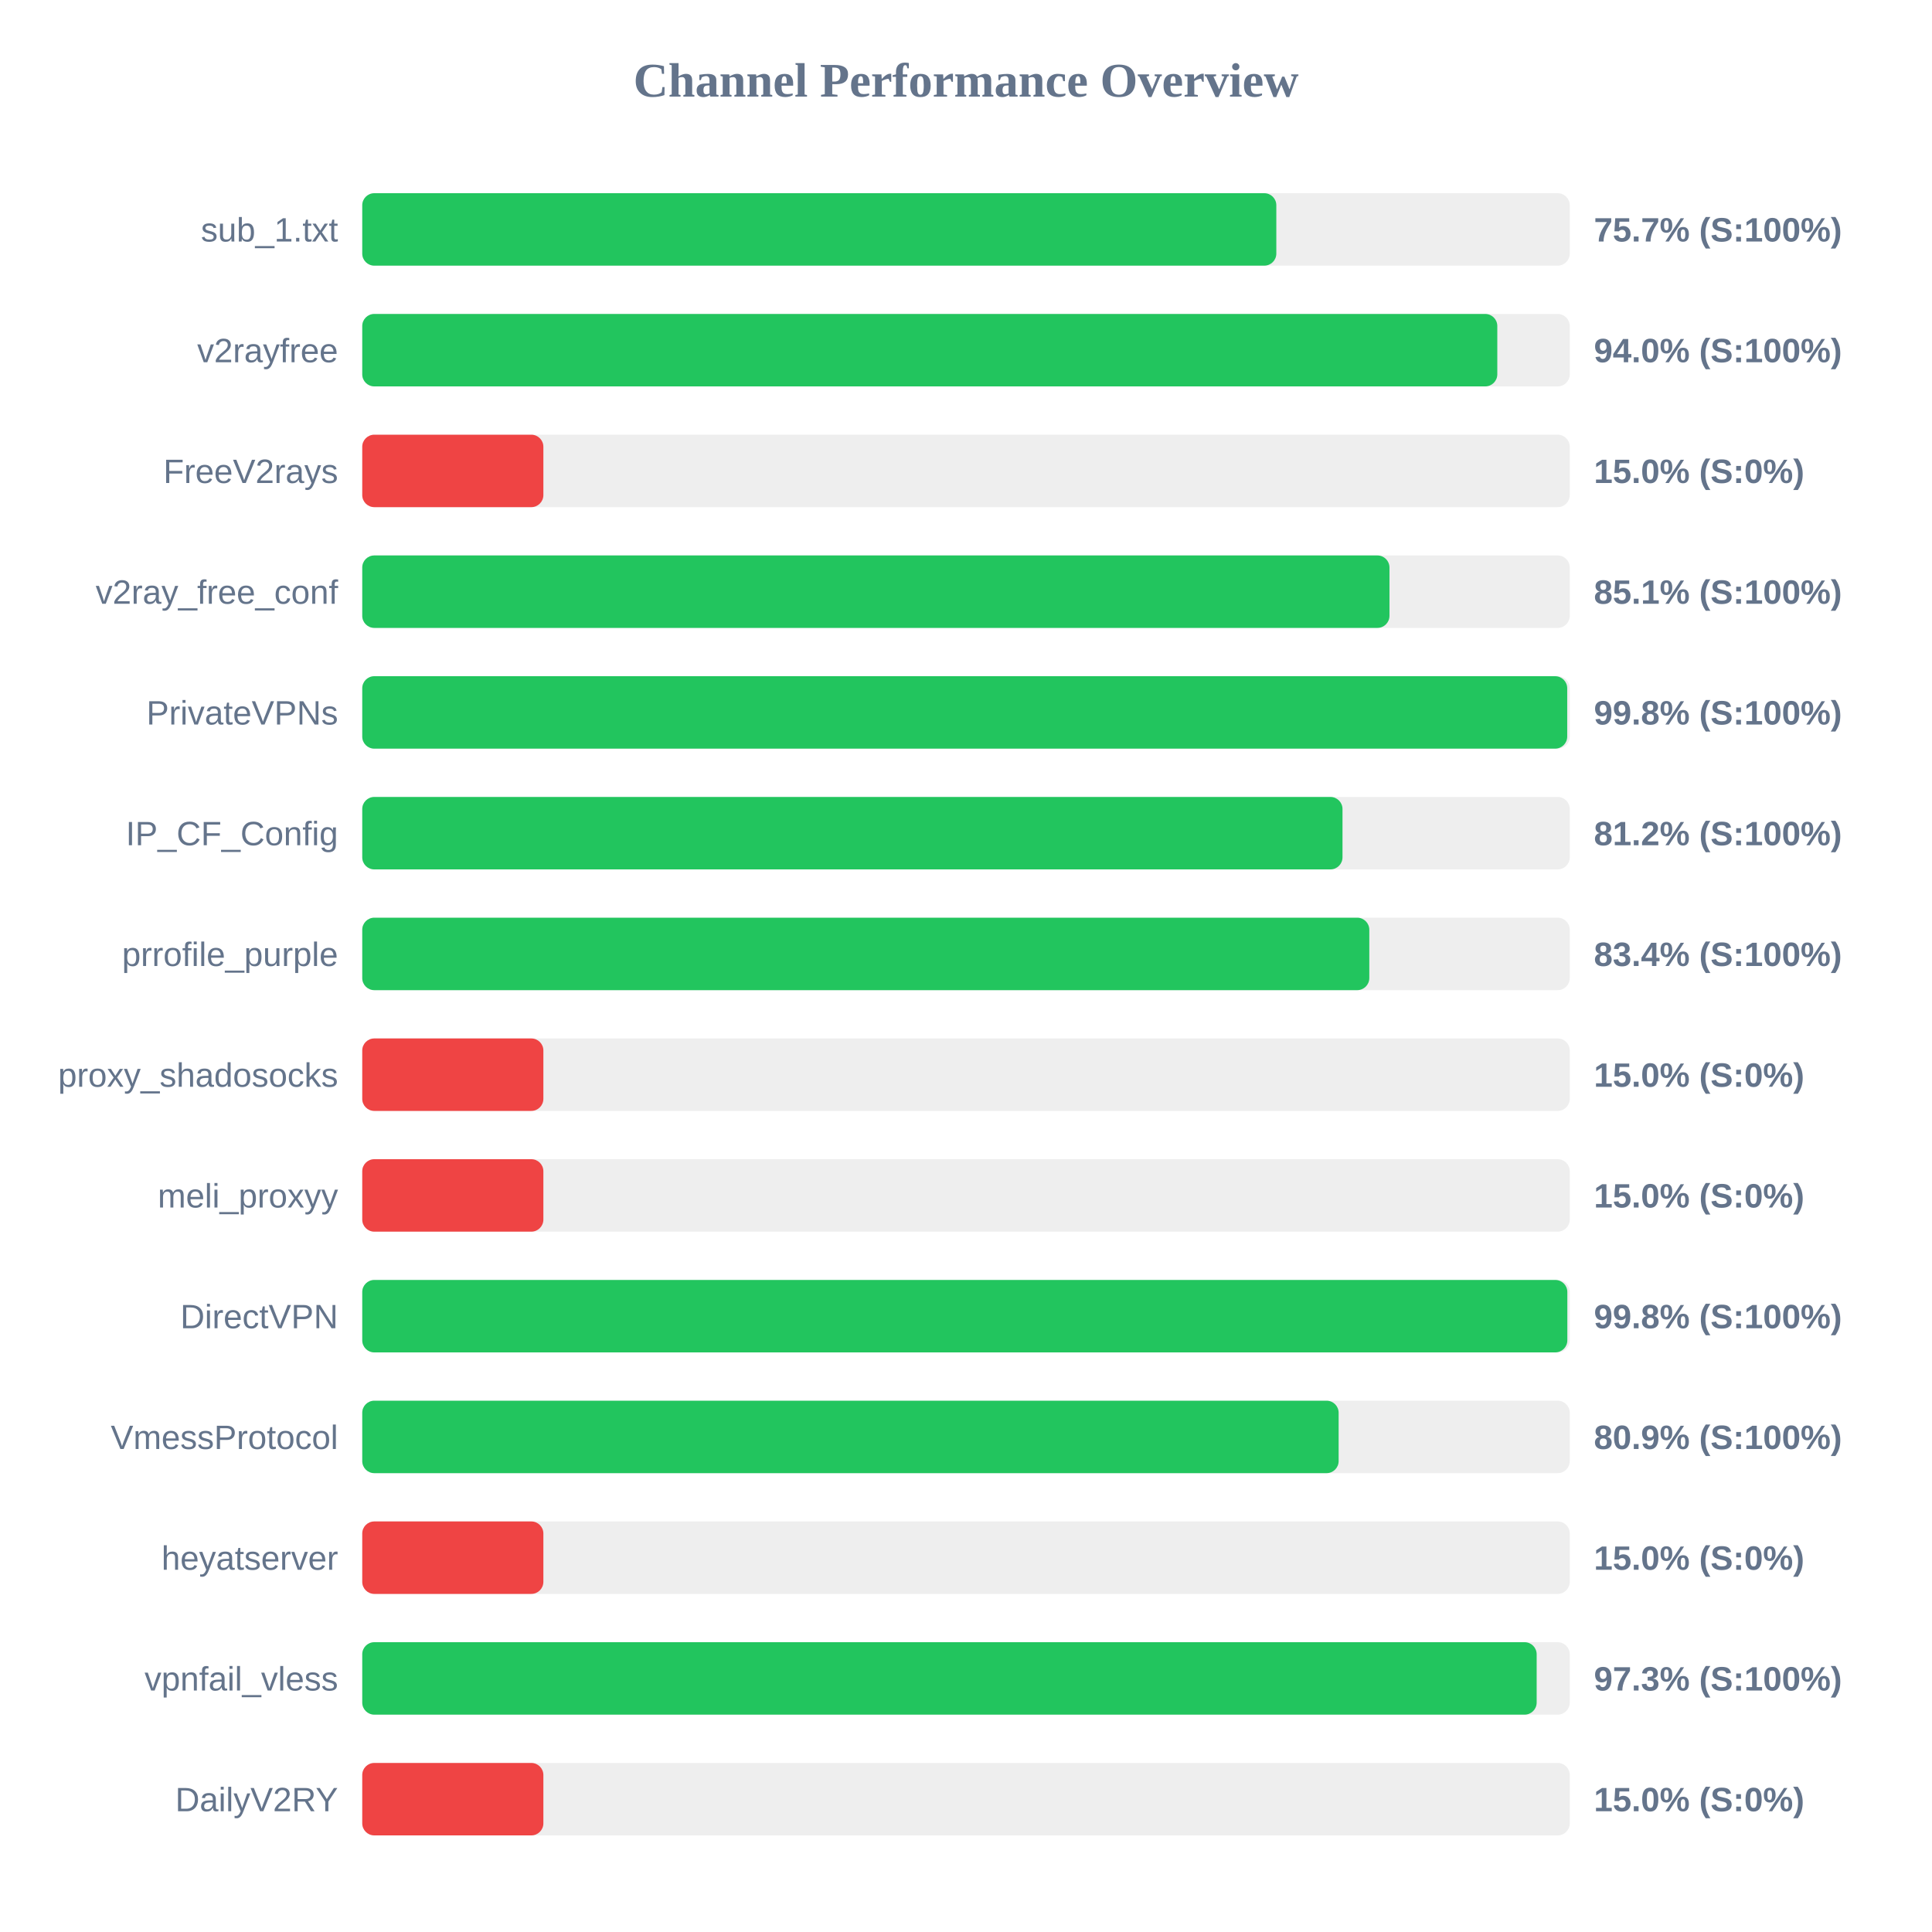
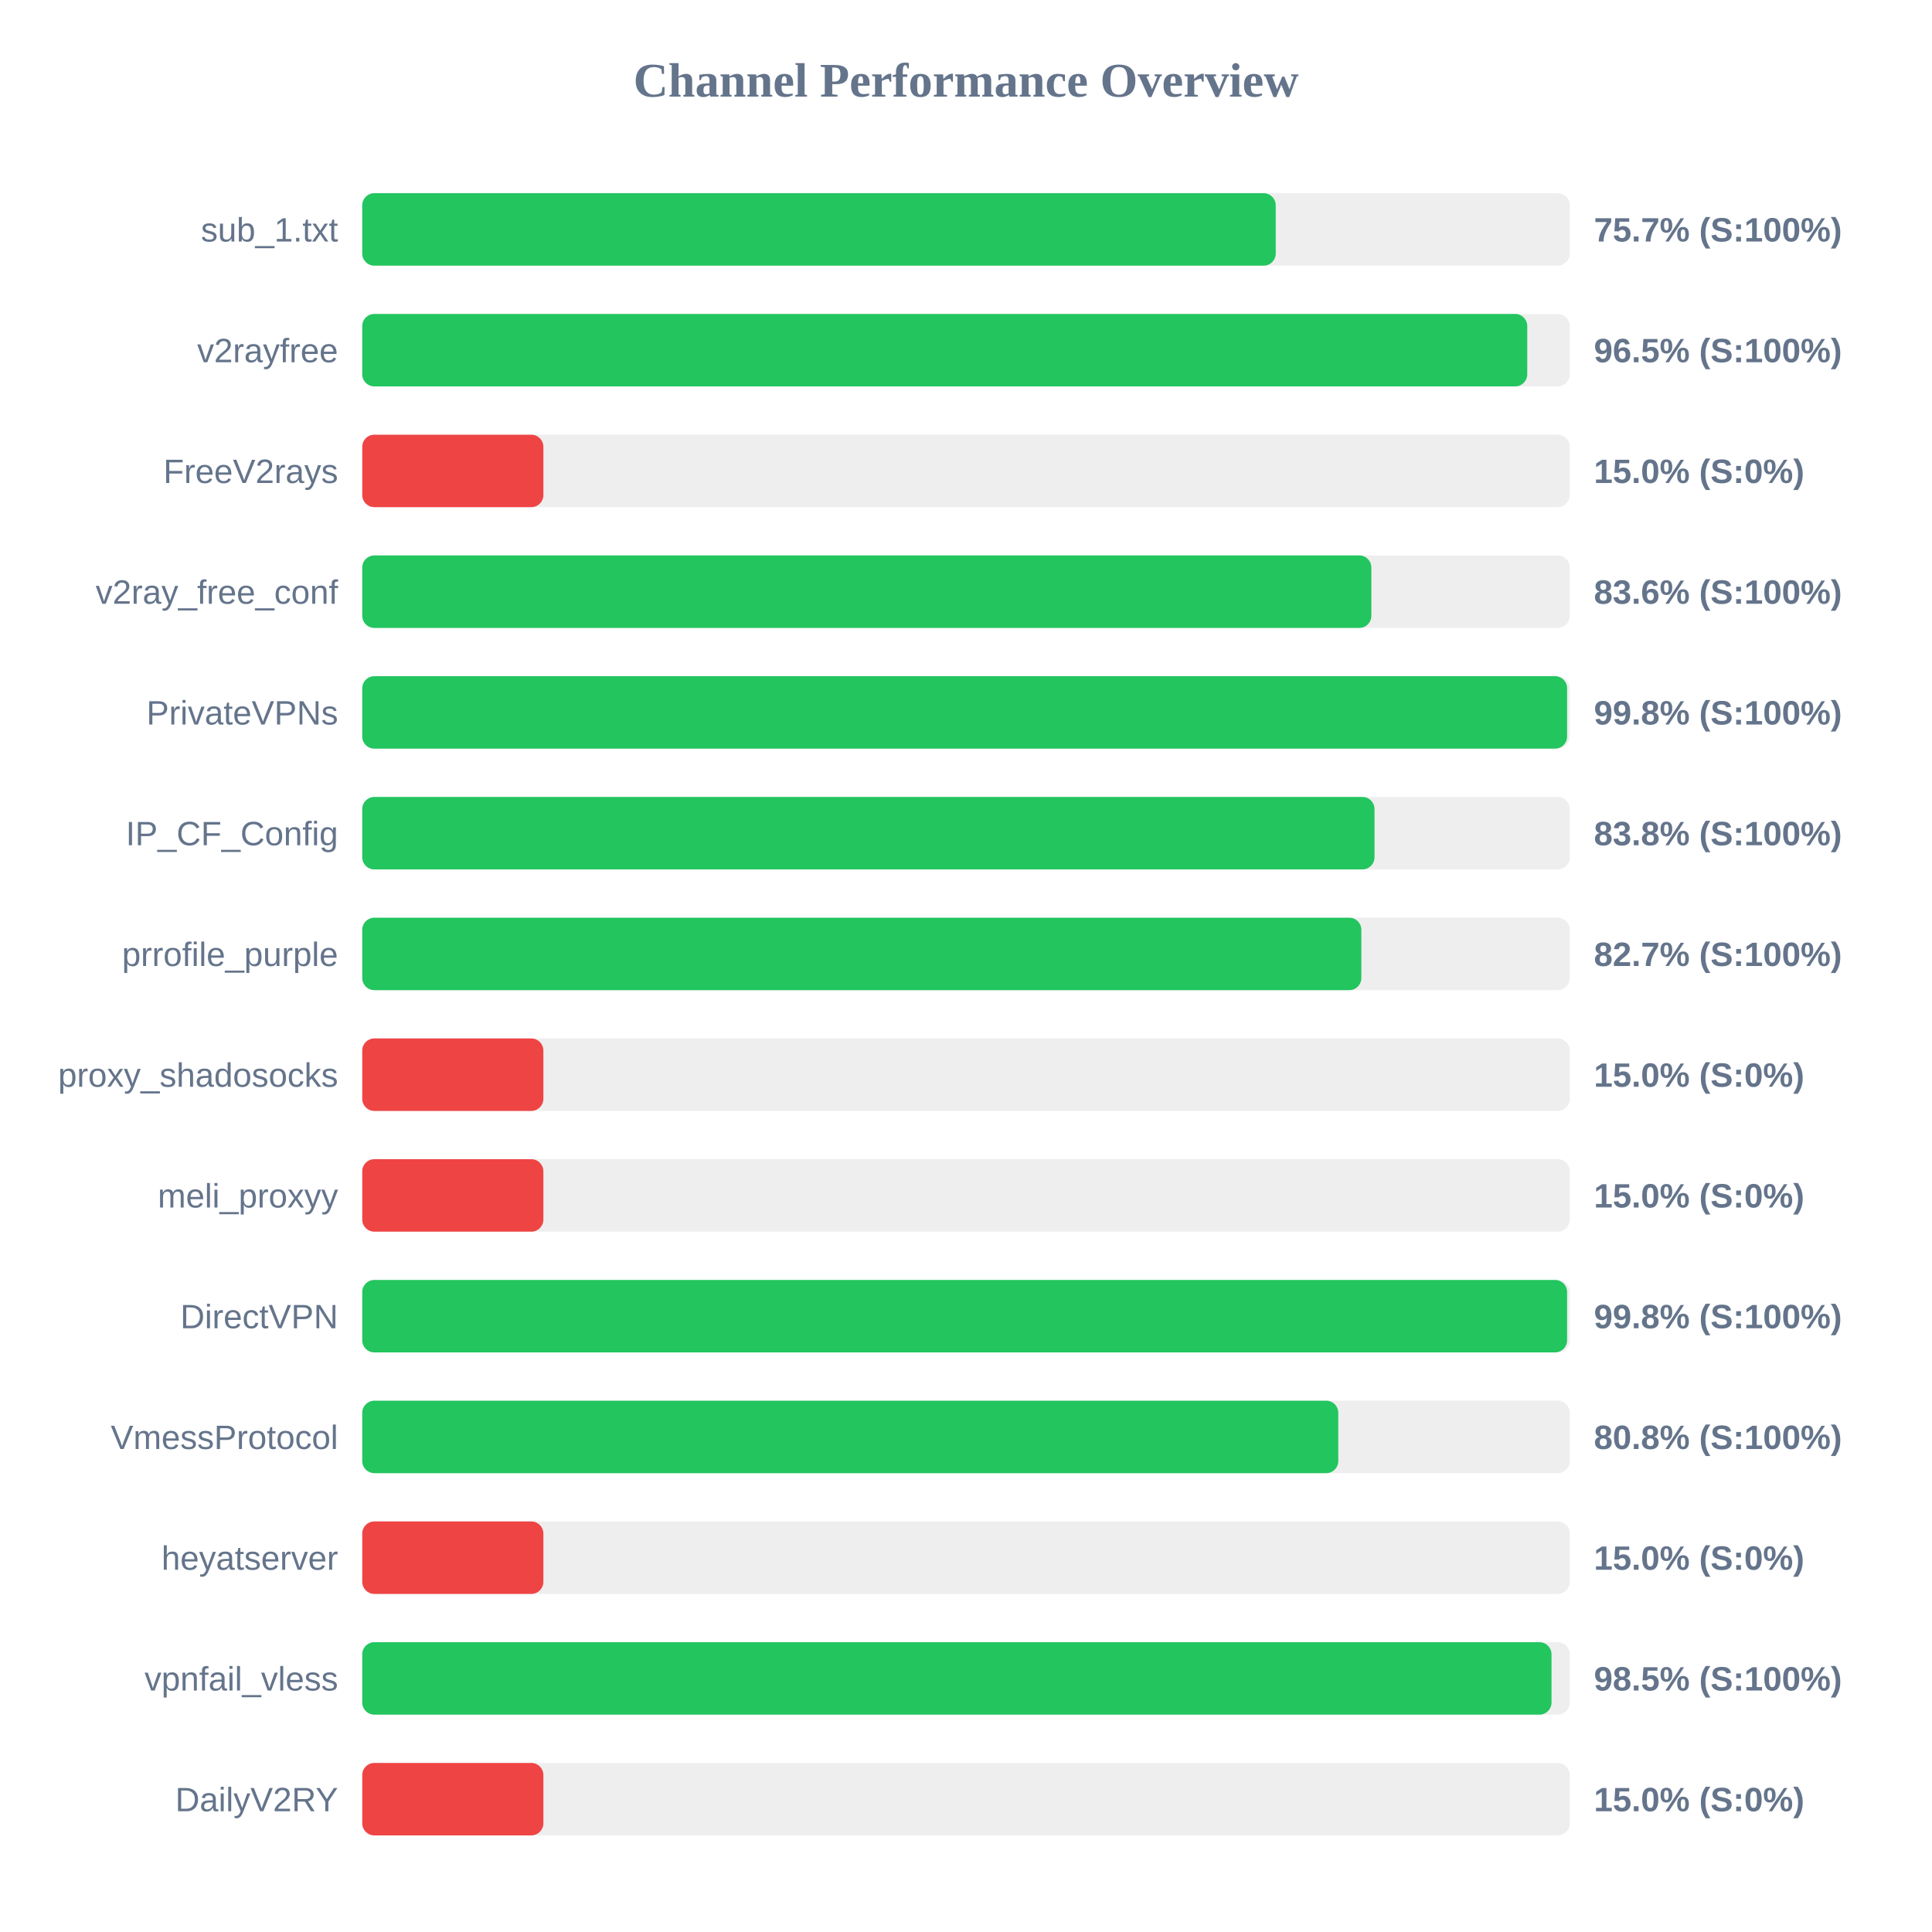
<svg xmlns="http://www.w3.org/2000/svg" width="800" height="800" version="1.1">
  <style>
        .row { font: 14px Arial; fill: #64748b; }
        .score { font: bold 14px Arial; fill: #64748b; }
    </style>
  <text x="400" y="40" text-anchor="middle" font-size="20px" font-weight="bold" fill="#64748b">Channel Performance Overview</text>
  <rect x="150" y="80" width="500" height="30" fill="#eee" rx="5" />
-   <rect x="150" y="80" width="378.5" height="30" fill="#22c55e" rx="5" />
+   <rect x="150" y="80" width="378.25" height="30" fill="#22c55e" rx="5" />
  <text x="140" y="100" text-anchor="end" class="row">sub_1.txt</text>
  <text x="660" y="100" text-anchor="start" class="score">75.7% (S:100%)</text>
  <rect x="150" y="130" width="500" height="30" fill="#eee" rx="5" />
-   <rect x="150" y="130" width="470.0" height="30" fill="#22c55e" rx="5" />
+   <rect x="150" y="130" width="482.4" height="30" fill="#22c55e" rx="5" />
  <text x="140" y="150" text-anchor="end" class="row">v2rayfree</text>
-   <text x="660" y="150" text-anchor="start" class="score">94.0% (S:100%)</text>
+   <text x="660" y="150" text-anchor="start" class="score">96.5% (S:100%)</text>
  <rect x="150" y="180" width="500" height="30" fill="#eee" rx="5" />
  <rect x="150" y="180" width="75.0" height="30" fill="#ef4444" rx="5" />
  <text x="140" y="200" text-anchor="end" class="row">FreeV2rays</text>
  <text x="660" y="200" text-anchor="start" class="score">15.0% (S:0%)</text>
  <rect x="150" y="230" width="500" height="30" fill="#eee" rx="5" />
-   <rect x="150" y="230" width="425.35" height="30" fill="#22c55e" rx="5" />
+   <rect x="150" y="230" width="417.85" height="30" fill="#22c55e" rx="5" />
  <text x="140" y="250" text-anchor="end" class="row">v2ray_free_conf</text>
-   <text x="660" y="250" text-anchor="start" class="score">85.1% (S:100%)</text>
+   <text x="660" y="250" text-anchor="start" class="score">83.6% (S:100%)</text>
  <rect x="150" y="280" width="500" height="30" fill="#eee" rx="5" />
-   <rect x="150" y="280" width="498.95" height="30" fill="#22c55e" rx="5" />
+   <rect x="150" y="280" width="498.9" height="30" fill="#22c55e" rx="5" />
  <text x="140" y="300" text-anchor="end" class="row">PrivateVPNs</text>
  <text x="660" y="300" text-anchor="start" class="score">99.8% (S:100%)</text>
  <rect x="150" y="330" width="500" height="30" fill="#eee" rx="5" />
-   <rect x="150" y="330" width="405.9" height="30" fill="#22c55e" rx="5" />
+   <rect x="150" y="330" width="419.15" height="30" fill="#22c55e" rx="5" />
  <text x="140" y="350" text-anchor="end" class="row">IP_CF_Config</text>
-   <text x="660" y="350" text-anchor="start" class="score">81.2% (S:100%)</text>
+   <text x="660" y="350" text-anchor="start" class="score">83.8% (S:100%)</text>
  <rect x="150" y="380" width="500" height="30" fill="#eee" rx="5" />
-   <rect x="150" y="380" width="417.0" height="30" fill="#22c55e" rx="5" />
+   <rect x="150" y="380" width="413.7" height="30" fill="#22c55e" rx="5" />
  <text x="140" y="400" text-anchor="end" class="row">prrofile_purple</text>
-   <text x="660" y="400" text-anchor="start" class="score">83.4% (S:100%)</text>
+   <text x="660" y="400" text-anchor="start" class="score">82.7% (S:100%)</text>
  <rect x="150" y="430" width="500" height="30" fill="#eee" rx="5" />
  <rect x="150" y="430" width="75.0" height="30" fill="#ef4444" rx="5" />
  <text x="140" y="450" text-anchor="end" class="row">proxy_shadosocks</text>
  <text x="660" y="450" text-anchor="start" class="score">15.0% (S:0%)</text>
  <rect x="150" y="480" width="500" height="30" fill="#eee" rx="5" />
  <rect x="150" y="480" width="75.0" height="30" fill="#ef4444" rx="5" />
  <text x="140" y="500" text-anchor="end" class="row">meli_proxyy</text>
  <text x="660" y="500" text-anchor="start" class="score">15.0% (S:0%)</text>
  <rect x="150" y="530" width="500" height="30" fill="#eee" rx="5" />
-   <rect x="150" y="530" width="499.0" height="30" fill="#22c55e" rx="5" />
+   <rect x="150" y="530" width="498.9" height="30" fill="#22c55e" rx="5" />
  <text x="140" y="550" text-anchor="end" class="row">DirectVPN</text>
  <text x="660" y="550" text-anchor="start" class="score">99.8% (S:100%)</text>
  <rect x="150" y="580" width="500" height="30" fill="#eee" rx="5" />
-   <rect x="150" y="580" width="404.3" height="30" fill="#22c55e" rx="5" />
+   <rect x="150" y="580" width="404.15" height="30" fill="#22c55e" rx="5" />
  <text x="140" y="600" text-anchor="end" class="row">VmessProtocol</text>
-   <text x="660" y="600" text-anchor="start" class="score">80.9% (S:100%)</text>
+   <text x="660" y="600" text-anchor="start" class="score">80.8% (S:100%)</text>
  <rect x="150" y="630" width="500" height="30" fill="#eee" rx="5" />
  <rect x="150" y="630" width="75.0" height="30" fill="#ef4444" rx="5" />
  <text x="140" y="650" text-anchor="end" class="row">heyatserver</text>
  <text x="660" y="650" text-anchor="start" class="score">15.0% (S:0%)</text>
  <rect x="150" y="680" width="500" height="30" fill="#eee" rx="5" />
-   <rect x="150" y="680" width="486.3" height="30" fill="#22c55e" rx="5" />
+   <rect x="150" y="680" width="492.45" height="30" fill="#22c55e" rx="5" />
  <text x="140" y="700" text-anchor="end" class="row">vpnfail_vless</text>
-   <text x="660" y="700" text-anchor="start" class="score">97.3% (S:100%)</text>
+   <text x="660" y="700" text-anchor="start" class="score">98.5% (S:100%)</text>
  <rect x="150" y="730" width="500" height="30" fill="#eee" rx="5" />
  <rect x="150" y="730" width="75.0" height="30" fill="#ef4444" rx="5" />
  <text x="140" y="750" text-anchor="end" class="row">DailyV2RY</text>
  <text x="660" y="750" text-anchor="start" class="score">15.0% (S:0%)</text>
</svg>
